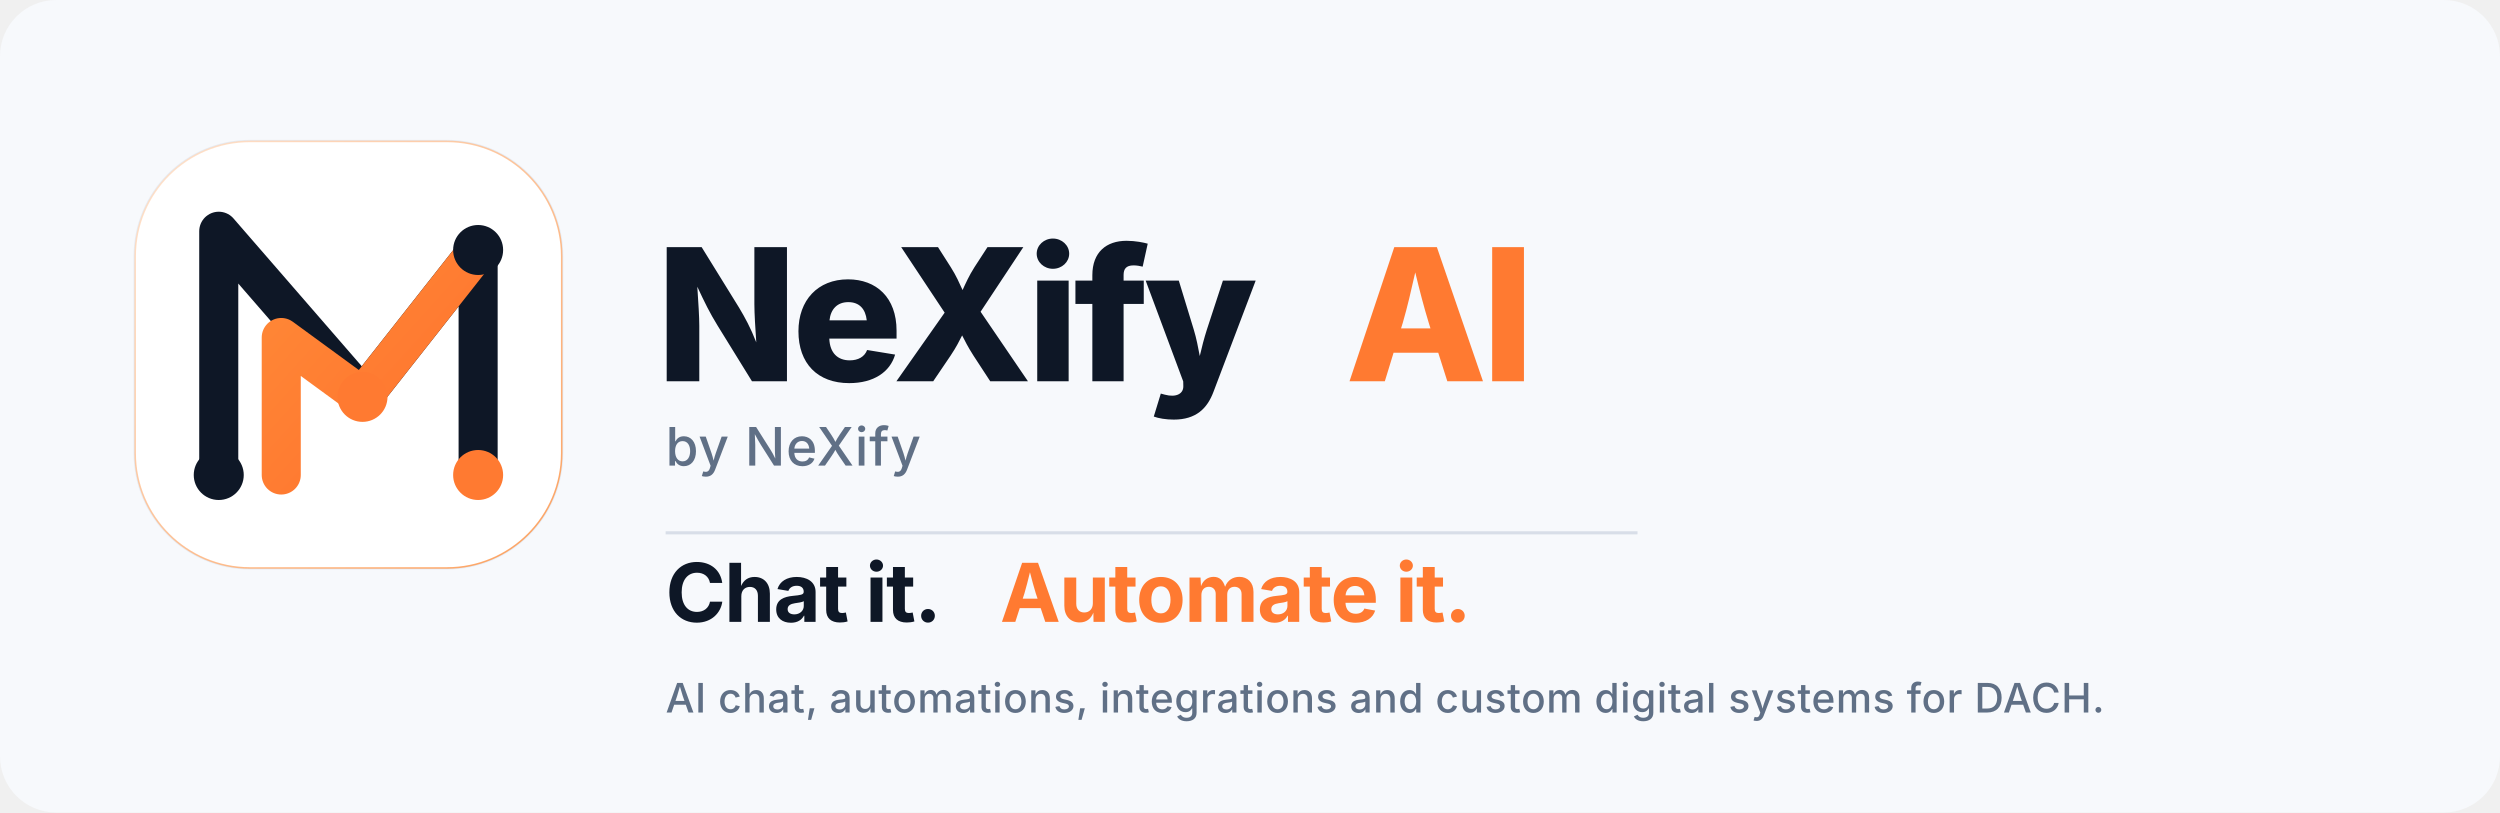
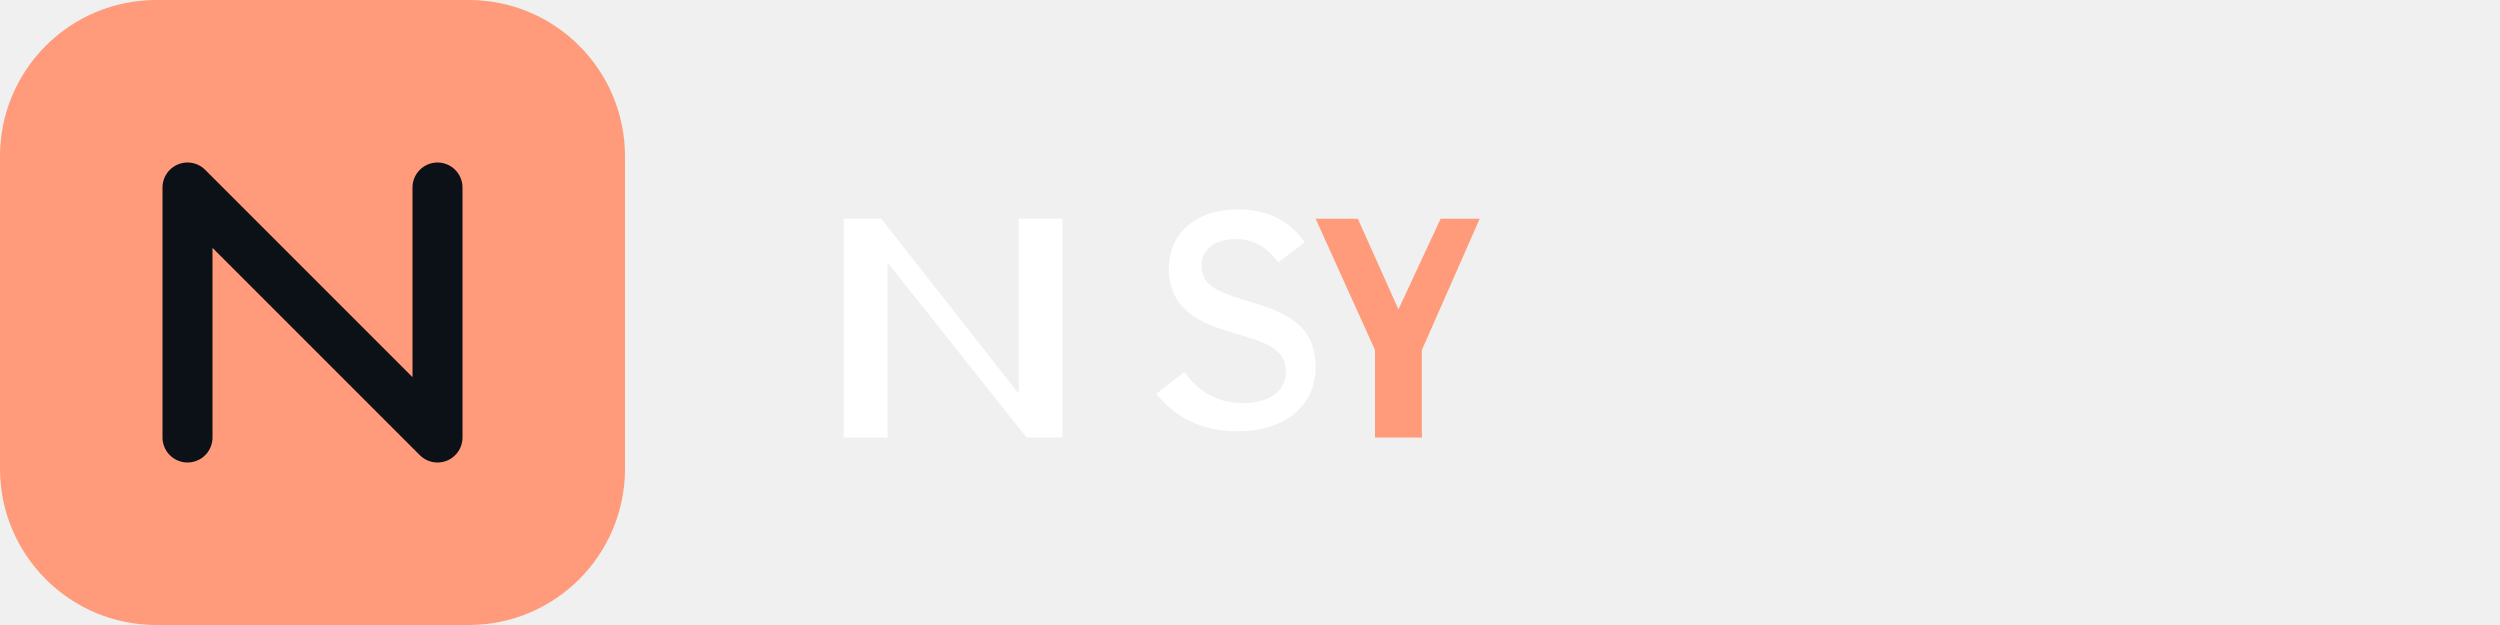
- <svg xmlns="http://www.w3.org/2000/svg" width="1600" height="520" viewBox="0 0 1600 520" fill="none" role="img" aria-labelledby="title desc">
-   <defs>
-     <linearGradient id="accent" x1="80" y1="60" x2="390" y2="340" gradientUnits="userSpaceOnUse">
-       <stop stop-color="#FF8B37" />
-       <stop offset="1" stop-color="#FF5524" />
-     </linearGradient>
-     <linearGradient id="strokeGrad" x1="0" y1="0" x2="274" y2="274" gradientUnits="userSpaceOnUse">
-       <stop stop-color="#FFE0C8" />
-       <stop offset="1" stop-color="#FF8B37" />
-     </linearGradient>
-   </defs>
-   <rect width="1600" height="520" rx="36" fill="#F7F9FC" />
-   <g transform="translate(86 90)">
-     <rect x="0" y="0" width="274" height="274" rx="74" fill="white" stroke="#E6EBF2" />
-     <rect x="0.5" y="0.5" width="273" height="273" rx="73.5" stroke="url(#strokeGrad)" stroke-opacity="0.8" />
-     <path d="M54 214V58L146 164L220 70V214" stroke="#0E1726" stroke-width="25" stroke-linecap="round" stroke-linejoin="round" />
-     <path d="M94 214V126L146 164" stroke="url(#accent)" stroke-width="25" stroke-linecap="round" stroke-linejoin="round" />
-     <path d="M146 164L220 70" stroke="url(#accent)" stroke-width="25" stroke-linecap="round" stroke-linejoin="round" />
-     <circle cx="54" cy="214" r="16" fill="#0E1726" />
-     <circle cx="146" cy="164" r="16" fill="#FF7A31" />
-     <circle cx="220" cy="70" r="16" fill="#0E1726" />
-     <circle cx="220" cy="214" r="16" fill="#FF7A31" />
-   </g>
-   <g transform="translate(420 112)">
-     <text x="0" y="132" fill="#0E1726" font-family="Inter, Manrope, Arial, sans-serif" font-size="118" font-weight="800" letter-spacing="-3.5">NeXify</text>
-     <text x="441" y="132" fill="#FF7A31" font-family="Inter, Manrope, Arial, sans-serif" font-size="118" font-weight="800" letter-spacing="-3.5">AI</text>
-     <text x="6" y="186" fill="#607086" font-family="Inter, Manrope, Arial, sans-serif" font-size="34" font-weight="500" letter-spacing="0.6">by NeXify</text>
-     <line x1="6" y1="229" x2="628" y2="229" stroke="#D8DEE8" stroke-width="2" />
-     <text x="6" y="286" fill="#0E1726" font-family="Inter, Manrope, Arial, sans-serif" font-size="52" font-weight="700" letter-spacing="-0.9">Chat it.</text>
-     <text x="220" y="286" fill="#FF7A31" font-family="Inter, Manrope, Arial, sans-serif" font-size="52" font-weight="700" letter-spacing="-0.9">Automate it.</text>
-     <text x="6" y="344" fill="#607086" font-family="Inter, Manrope, Arial, sans-serif" font-size="26" font-weight="500" letter-spacing="0.4">AI chat, automations, integrations and custom digital systems for DACH.</text>
-   </g>
+ <svg xmlns="http://www.w3.org/2000/svg" viewBox="0 0 160 40" fill="none">
+   <rect width="40" height="40" rx="10" fill="#ff9b7a" />
+   <path d="M12 28V12L28 28V12" stroke="#0c1117" stroke-width="3.2" stroke-linecap="round" stroke-linejoin="round" />
+   <path d="M54 28V14h2.4l8.8 11.2V14H68v14h-2.3L56.8 16.8V28H54z" fill="#ffffff" />
+   <path d="M74 25.2l1.8-1.4c.9 1.3 2.2 2 3.7 2 1.8 0 2.8-.8 2.8-2 0-1.1-.7-1.7-2.4-2.2l-1.6-.5C76 20.4 74.8 19.2 74.8 17.2c0-2.3 1.8-3.8 4.4-3.8 2 0 3.4.8 4.3 2.1l-1.7 1.3c-.7-1-1.6-1.5-2.7-1.5-1.4 0-2.2.7-2.2 1.7 0 1 .6 1.5 2.1 2l1.6.5c2.6.8 3.6 2 3.6 4 0 2.5-2 4.1-5 4.1-2.3 0-4-.9-5.2-2.4z" fill="#ffffff" />
+   <path d="M88 22.4L84.2 14h2.7l2.6 5.8L92.2 14h2.5L91 22.4V28h-3v-5.6z" fill="#ff9b7a" />
</svg>
